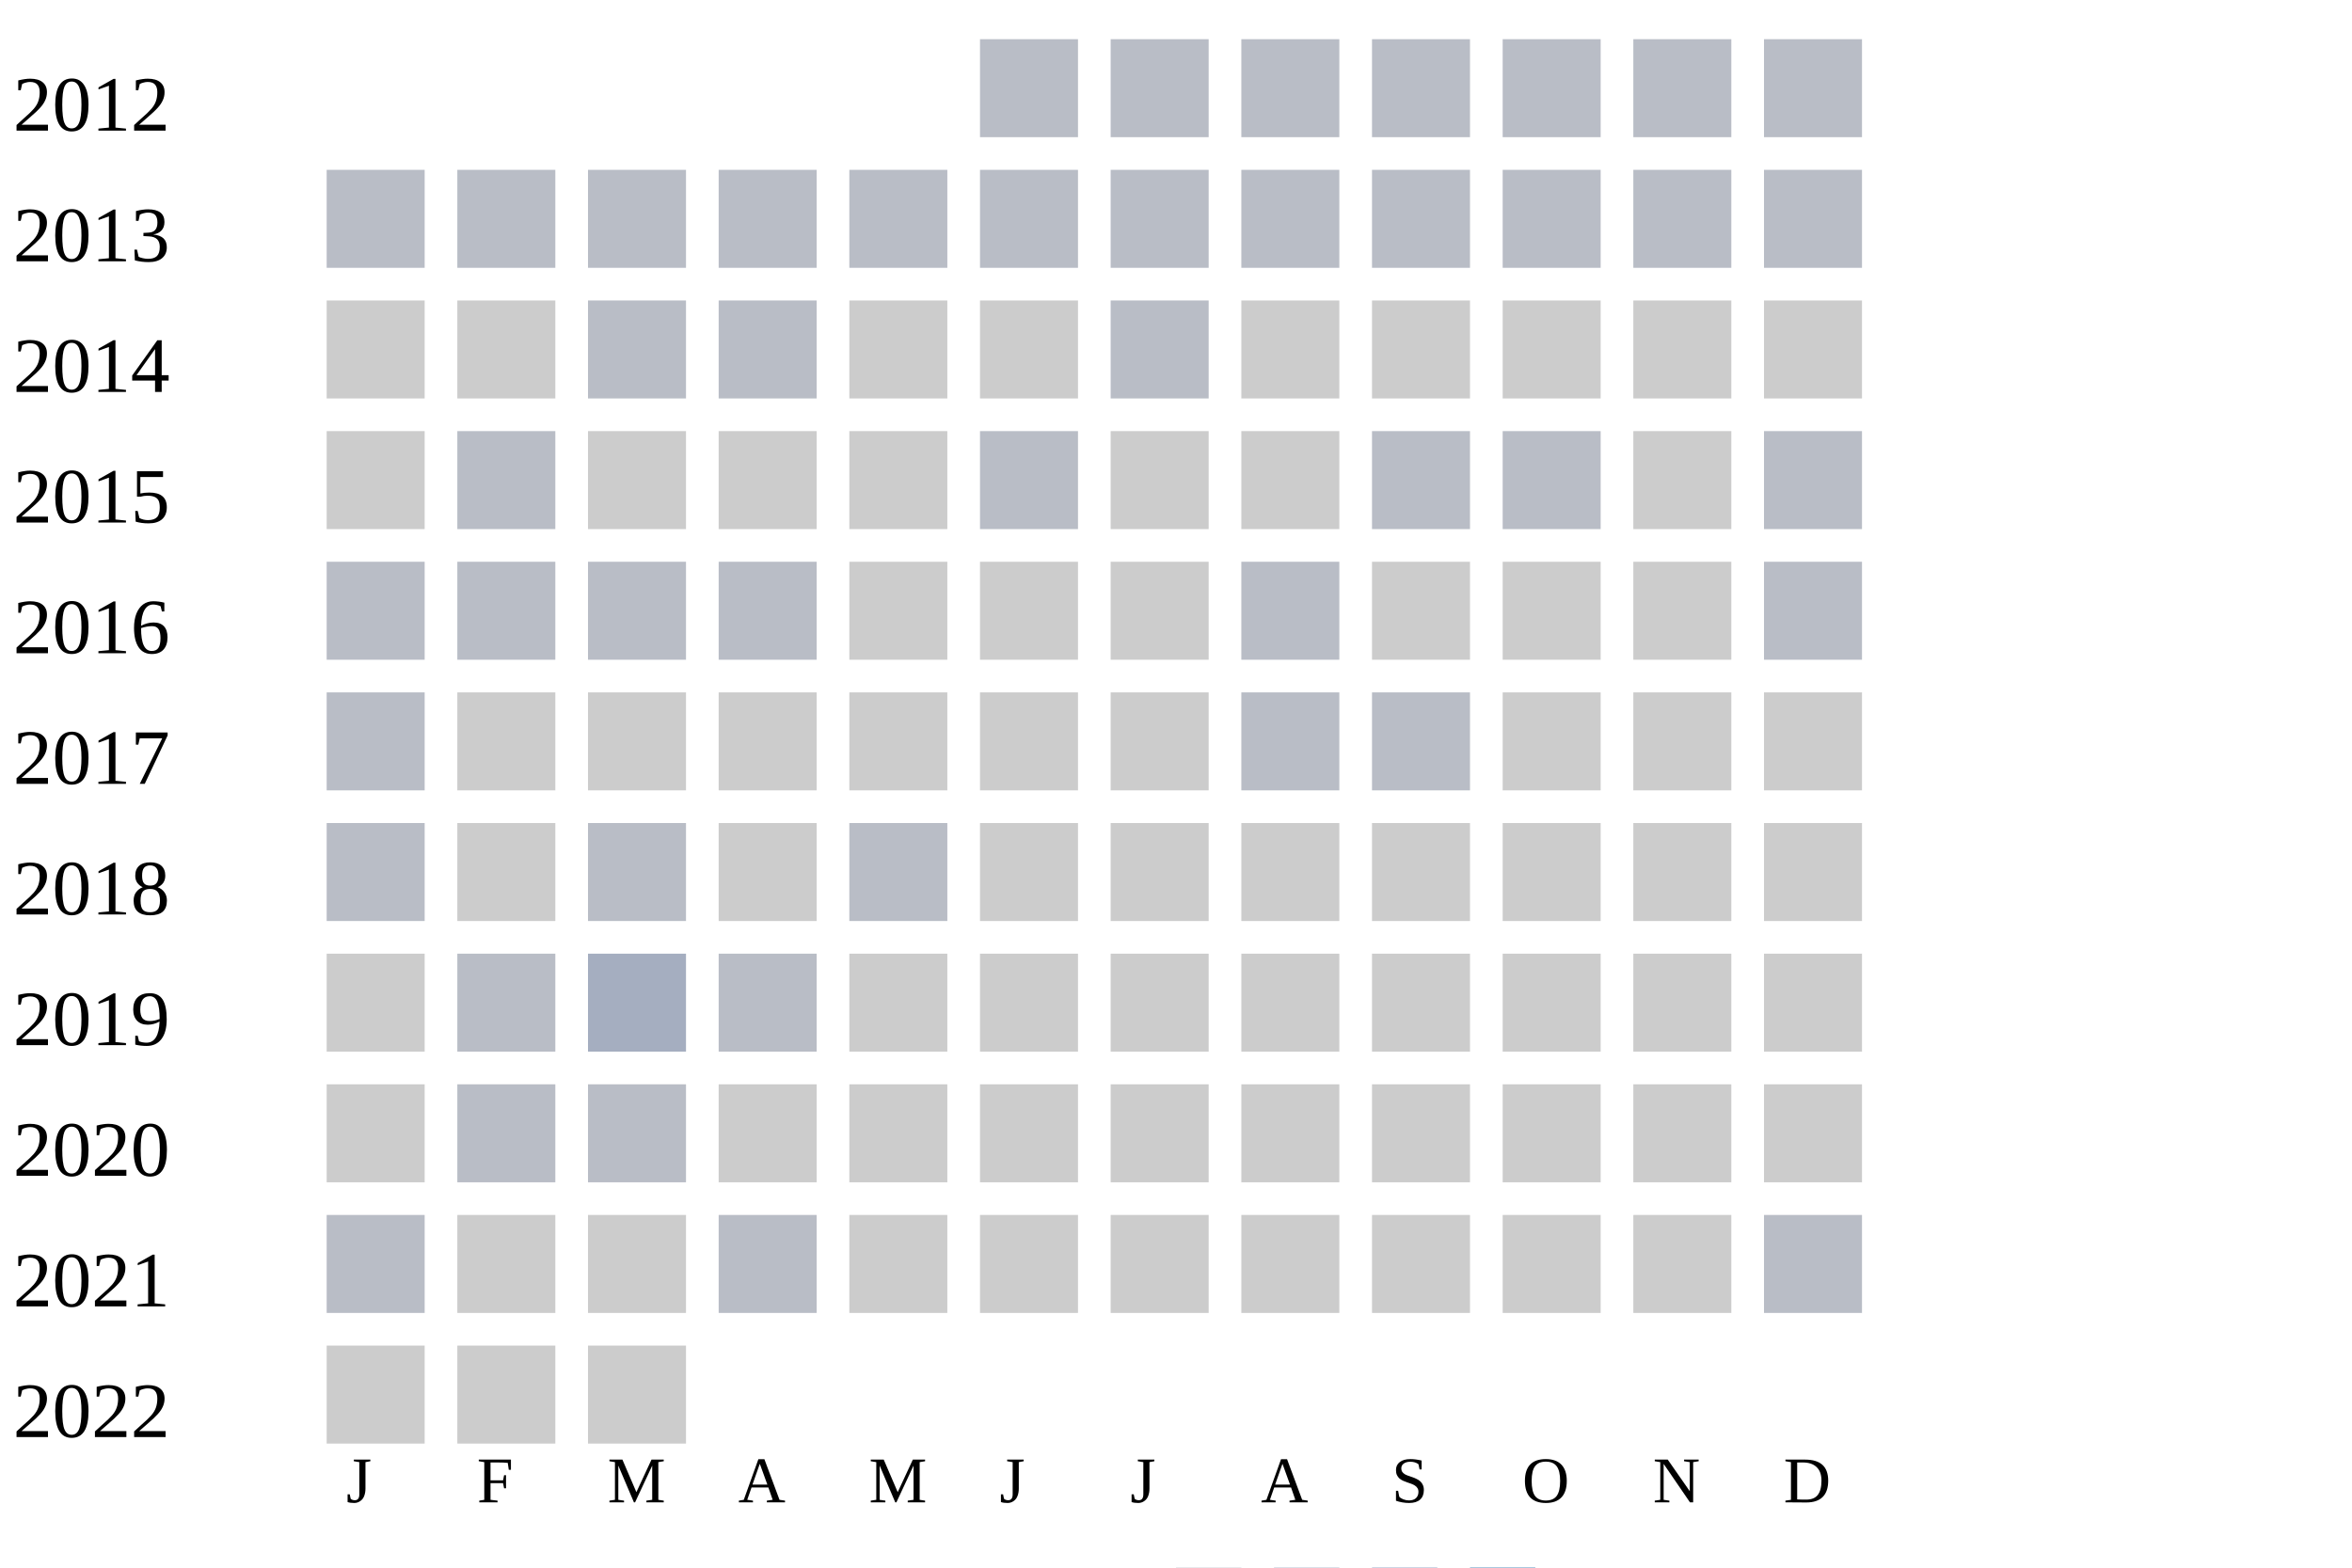
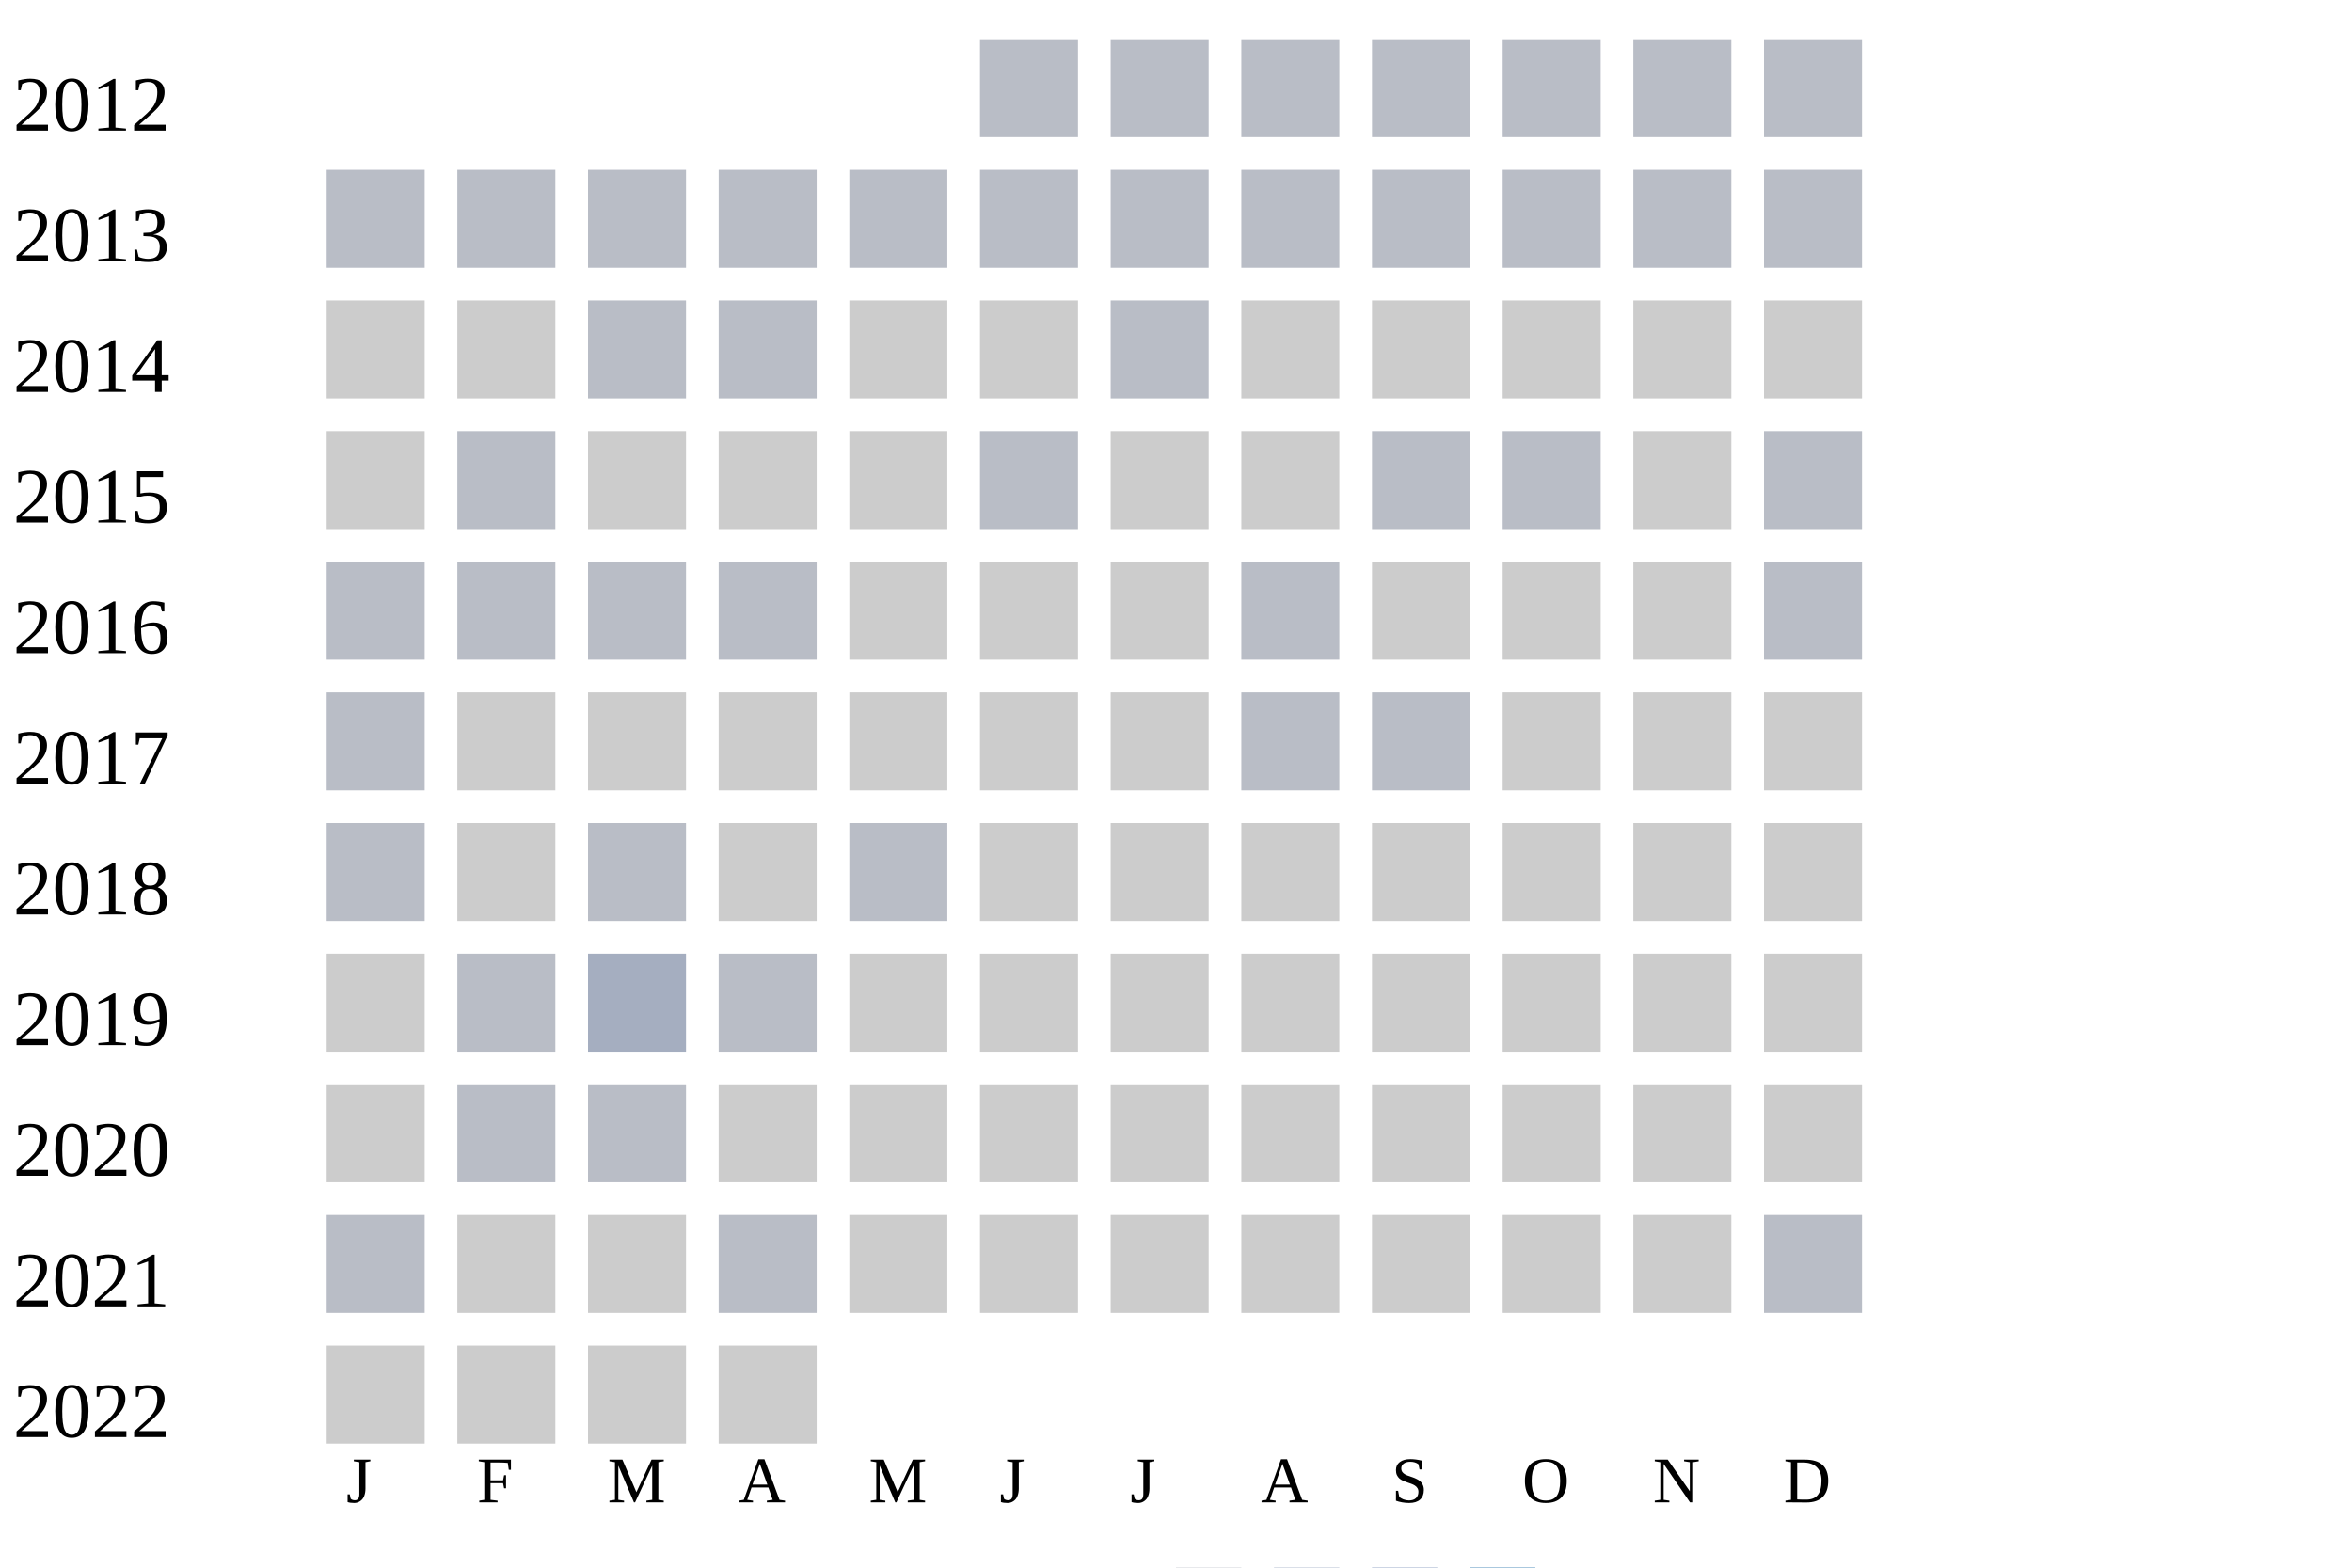
<svg xmlns="http://www.w3.org/2000/svg" width="360" height="240">
  <g transform="translate(0 0)">
    <text x="2" y="20">2012</text>
    <rect x="150" y="6" width="15" height="15" fill="#b9bdc6" />
    <rect x="170" y="6" width="15" height="15" fill="#b9bdc6" />
    <rect x="190" y="6" width="15" height="15" fill="#b9bdc6" />
    <rect x="210" y="6" width="15" height="15" fill="#b9bdc6" />
    <rect x="230" y="6" width="15" height="15" fill="#b9bdc6" />
    <rect x="250" y="6" width="15" height="15" fill="#b9bdc6" />
    <rect x="270" y="6" width="15" height="15" fill="#b9bdc6" />
  </g>
  <g transform="translate(0 20)">
    <text x="2" y="20">2013</text>
    <rect x="50" y="6" width="15" height="15" fill="#b9bdc6" />
    <rect x="70" y="6" width="15" height="15" fill="#b9bdc6" />
    <rect x="90" y="6" width="15" height="15" fill="#b9bdc6" />
    <rect x="110" y="6" width="15" height="15" fill="#b9bdc6" />
    <rect x="130" y="6" width="15" height="15" fill="#b9bdc6" />
    <rect x="150" y="6" width="15" height="15" fill="#b9bdc6" />
    <rect x="170" y="6" width="15" height="15" fill="#b9bdc6" />
    <rect x="190" y="6" width="15" height="15" fill="#b9bdc6" />
    <rect x="210" y="6" width="15" height="15" fill="#b9bdc6" />
    <rect x="230" y="6" width="15" height="15" fill="#b9bdc6" />
    <rect x="250" y="6" width="15" height="15" fill="#b9bdc6" />
    <rect x="270" y="6" width="15" height="15" fill="#b9bdc6" />
  </g>
  <g transform="translate(0 40)">
    <text x="2" y="20">2014</text>
    <rect x="50" y="6" width="15" height="15" fill="#cccccc" />
    <rect x="70" y="6" width="15" height="15" fill="#cccccc" />
    <rect x="90" y="6" width="15" height="15" fill="#b9bdc6" />
    <rect x="110" y="6" width="15" height="15" fill="#b9bdc6" />
    <rect x="130" y="6" width="15" height="15" fill="#cccccc" />
    <rect x="150" y="6" width="15" height="15" fill="#cccccc" />
    <rect x="170" y="6" width="15" height="15" fill="#b9bdc6" />
    <rect x="190" y="6" width="15" height="15" fill="#cccccc" />
    <rect x="210" y="6" width="15" height="15" fill="#cccccc" />
    <rect x="230" y="6" width="15" height="15" fill="#cccccc" />
    <rect x="250" y="6" width="15" height="15" fill="#cccccc" />
    <rect x="270" y="6" width="15" height="15" fill="#cccccc" />
  </g>
  <g transform="translate(0 60)">
    <text x="2" y="20">2015</text>
    <rect x="50" y="6" width="15" height="15" fill="#cccccc" />
    <rect x="70" y="6" width="15" height="15" fill="#b9bdc6" />
    <rect x="90" y="6" width="15" height="15" fill="#cccccc" />
    <rect x="110" y="6" width="15" height="15" fill="#cccccc" />
    <rect x="130" y="6" width="15" height="15" fill="#cccccc" />
    <rect x="150" y="6" width="15" height="15" fill="#b9bdc6" />
    <rect x="170" y="6" width="15" height="15" fill="#cccccc" />
    <rect x="190" y="6" width="15" height="15" fill="#cccccc" />
    <rect x="210" y="6" width="15" height="15" fill="#b9bdc6" />
    <rect x="230" y="6" width="15" height="15" fill="#b9bdc6" />
    <rect x="250" y="6" width="15" height="15" fill="#cccccc" />
    <rect x="270" y="6" width="15" height="15" fill="#b9bdc6" />
  </g>
  <g transform="translate(0 80)">
    <text x="2" y="20">2016</text>
    <rect x="50" y="6" width="15" height="15" fill="#b9bdc6" />
    <rect x="70" y="6" width="15" height="15" fill="#b9bdc6" />
    <rect x="90" y="6" width="15" height="15" fill="#b9bdc6" />
    <rect x="110" y="6" width="15" height="15" fill="#b9bdc6" />
    <rect x="130" y="6" width="15" height="15" fill="#cccccc" />
    <rect x="150" y="6" width="15" height="15" fill="#cccccc" />
    <rect x="170" y="6" width="15" height="15" fill="#cccccc" />
    <rect x="190" y="6" width="15" height="15" fill="#b9bdc6" />
    <rect x="210" y="6" width="15" height="15" fill="#cccccc" />
    <rect x="230" y="6" width="15" height="15" fill="#cccccc" />
    <rect x="250" y="6" width="15" height="15" fill="#cccccc" />
    <rect x="270" y="6" width="15" height="15" fill="#b9bdc6" />
  </g>
  <g transform="translate(0 100)">
    <text x="2" y="20">2017</text>
    <rect x="50" y="6" width="15" height="15" fill="#b9bdc6" />
    <rect x="70" y="6" width="15" height="15" fill="#cccccc" />
    <rect x="90" y="6" width="15" height="15" fill="#cccccc" />
    <rect x="110" y="6" width="15" height="15" fill="#cccccc" />
    <rect x="130" y="6" width="15" height="15" fill="#cccccc" />
    <rect x="150" y="6" width="15" height="15" fill="#cccccc" />
    <rect x="170" y="6" width="15" height="15" fill="#cccccc" />
    <rect x="190" y="6" width="15" height="15" fill="#b9bdc6" />
    <rect x="210" y="6" width="15" height="15" fill="#b9bdc6" />
    <rect x="230" y="6" width="15" height="15" fill="#cccccc" />
    <rect x="250" y="6" width="15" height="15" fill="#cccccc" />
    <rect x="270" y="6" width="15" height="15" fill="#cccccc" />
  </g>
  <g transform="translate(0 120)">
    <text x="2" y="20">2018</text>
    <rect x="50" y="6" width="15" height="15" fill="#b9bdc6" />
    <rect x="70" y="6" width="15" height="15" fill="#cccccc" />
    <rect x="90" y="6" width="15" height="15" fill="#b9bdc6" />
    <rect x="110" y="6" width="15" height="15" fill="#cccccc" />
    <rect x="130" y="6" width="15" height="15" fill="#b9bdc6" />
    <rect x="150" y="6" width="15" height="15" fill="#cccccc" />
    <rect x="170" y="6" width="15" height="15" fill="#cccccc" />
    <rect x="190" y="6" width="15" height="15" fill="#cccccc" />
    <rect x="210" y="6" width="15" height="15" fill="#cccccc" />
    <rect x="230" y="6" width="15" height="15" fill="#cccccc" />
    <rect x="250" y="6" width="15" height="15" fill="#cccccc" />
    <rect x="270" y="6" width="15" height="15" fill="#cccccc" />
  </g>
  <g transform="translate(0 140)">
    <text x="2" y="20">2019</text>
    <rect x="50" y="6" width="15" height="15" fill="#cccccc" />
    <rect x="70" y="6" width="15" height="15" fill="#b9bdc6" />
    <rect x="90" y="6" width="15" height="15" fill="#a5aec0" />
    <rect x="110" y="6" width="15" height="15" fill="#b9bdc6" />
    <rect x="130" y="6" width="15" height="15" fill="#cccccc" />
    <rect x="150" y="6" width="15" height="15" fill="#cccccc" />
    <rect x="170" y="6" width="15" height="15" fill="#cccccc" />
    <rect x="190" y="6" width="15" height="15" fill="#cccccc" />
    <rect x="210" y="6" width="15" height="15" fill="#cccccc" />
    <rect x="230" y="6" width="15" height="15" fill="#cccccc" />
    <rect x="250" y="6" width="15" height="15" fill="#cccccc" />
    <rect x="270" y="6" width="15" height="15" fill="#cccccc" />
  </g>
  <g transform="translate(0 160)">
    <text x="2" y="20">2020</text>
    <rect x="50" y="6" width="15" height="15" fill="#cccccc" />
    <rect x="70" y="6" width="15" height="15" fill="#b9bdc6" />
    <rect x="90" y="6" width="15" height="15" fill="#b9bdc6" />
    <rect x="110" y="6" width="15" height="15" fill="#cccccc" />
    <rect x="130" y="6" width="15" height="15" fill="#cccccc" />
    <rect x="150" y="6" width="15" height="15" fill="#cccccc" />
    <rect x="170" y="6" width="15" height="15" fill="#cccccc" />
    <rect x="190" y="6" width="15" height="15" fill="#cccccc" />
    <rect x="210" y="6" width="15" height="15" fill="#cccccc" />
    <rect x="230" y="6" width="15" height="15" fill="#cccccc" />
    <rect x="250" y="6" width="15" height="15" fill="#cccccc" />
    <rect x="270" y="6" width="15" height="15" fill="#cccccc" />
  </g>
  <g transform="translate(0 180)">
    <text x="2" y="20">2021</text>
    <rect x="50" y="6" width="15" height="15" fill="#b9bdc6" />
    <rect x="70" y="6" width="15" height="15" fill="#cccccc" />
    <rect x="90" y="6" width="15" height="15" fill="#cccccc" />
    <rect x="110" y="6" width="15" height="15" fill="#b9bdc6" />
    <rect x="130" y="6" width="15" height="15" fill="#cccccc" />
    <rect x="150" y="6" width="15" height="15" fill="#cccccc" />
    <rect x="170" y="6" width="15" height="15" fill="#cccccc" />
    <rect x="190" y="6" width="15" height="15" fill="#cccccc" />
    <rect x="210" y="6" width="15" height="15" fill="#cccccc" />
    <rect x="230" y="6" width="15" height="15" fill="#cccccc" />
    <rect x="250" y="6" width="15" height="15" fill="#cccccc" />
    <rect x="270" y="6" width="15" height="15" fill="#b9bdc6" />
  </g>
  <g transform="translate(0 200)">
    <text x="2" y="20">2022</text>
    <rect x="50" y="6" width="15" height="15" fill="#cccccc" />
    <rect x="70" y="6" width="15" height="15" fill="#cccccc" />
    <rect x="90" y="6" width="15" height="15" fill="#cccccc" />
+     <rect x="110" y="6" width="15" height="15" fill="#cccccc" />
  </g>
  <text style="font-size: 10px; text-align: center" x="53" y="230">J</text>
  <text style="font-size: 10px; text-align: center" x="73" y="230">F</text>
  <text style="font-size: 10px; text-align: center" x="93" y="230">M</text>
  <text style="font-size: 10px; text-align: center" x="113" y="230">A</text>
  <text style="font-size: 10px; text-align: center" x="133" y="230">M</text>
  <text style="font-size: 10px; text-align: center" x="153" y="230">J</text>
  <text style="font-size: 10px; text-align: center" x="173" y="230">J</text>
  <text style="font-size: 10px; text-align: center" x="193" y="230">A</text>
  <text style="font-size: 10px; text-align: center" x="213" y="230">S</text>
  <text style="font-size: 10px; text-align: center" x="233" y="230">O</text>
  <text style="font-size: 10px; text-align: center" x="253" y="230">N</text>
  <text style="font-size: 10px; text-align: center" x="273" y="230">D</text>
  <text style="font-size: 10px;" x="155" y="249">Less</text>
  <rect fill="#b9bdc6" width="10" height="10" x="180" y="240" />
  <rect fill="#919fba" width="10" height="10" x="195" y="240" />
  <rect fill="#6882ae" width="10" height="10" x="210" y="240" />
  <rect fill="#005a9c" width="10" height="10" x="225" y="240" />
  <text x="240" y="249" style="font-size: 10px;">More</text>
</svg>
